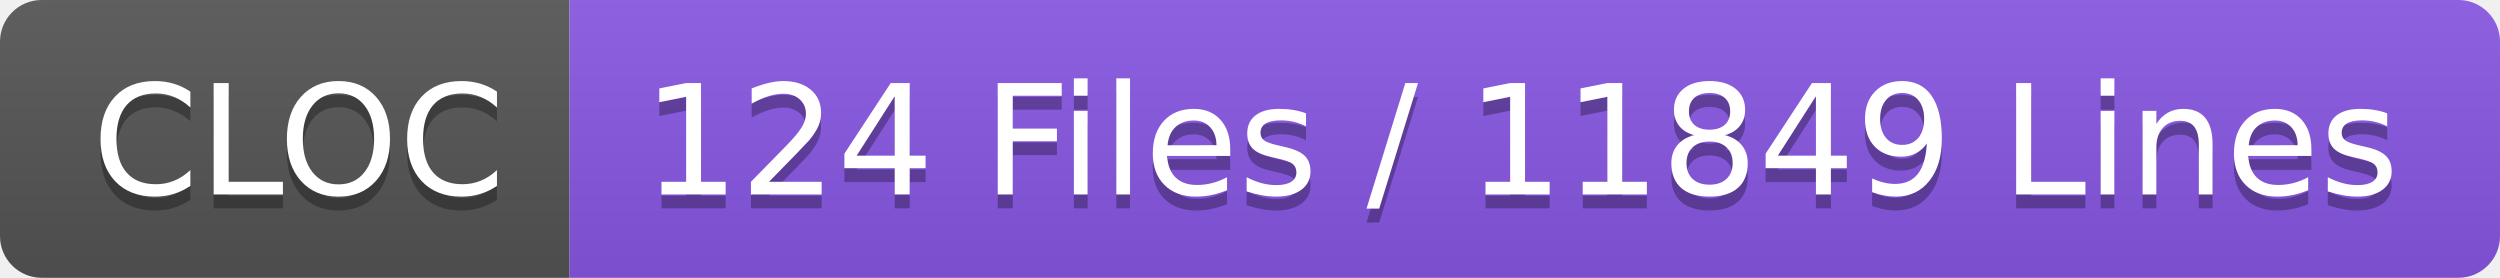
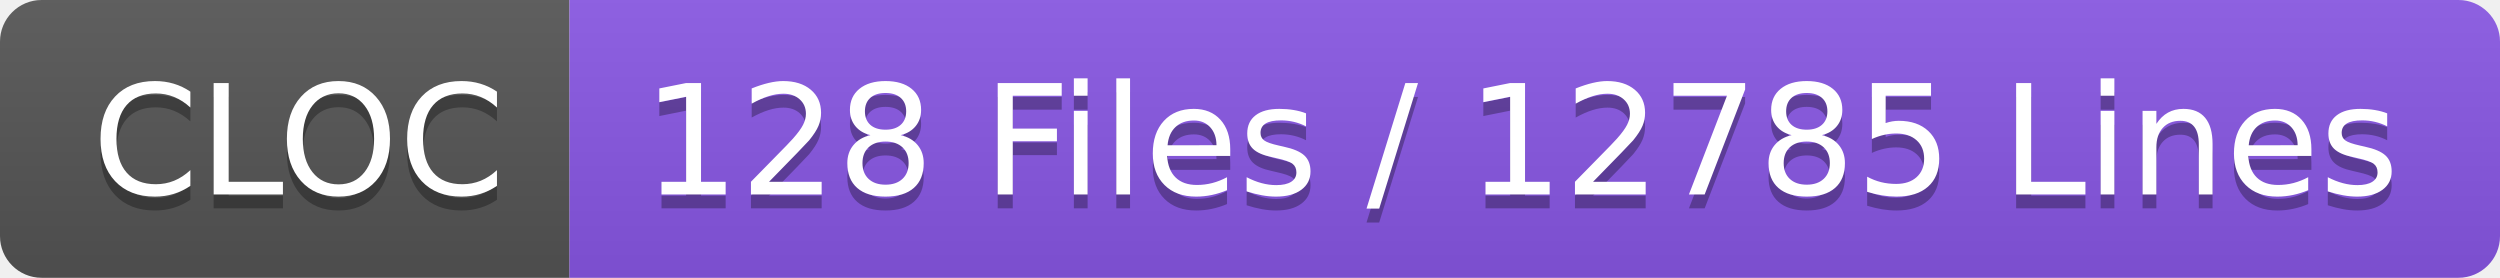
- <svg xmlns="http://www.w3.org/2000/svg" width="180" height="20" role="img" aria-label="CLOC: 124 Files / 11849 Lines">
+ <svg xmlns="http://www.w3.org/2000/svg" width="180" height="20" role="img" aria-label="CLOC: 128 Files / 12785 Lines">
  <linearGradient id="s" x2="0" y2="100%">
    <stop offset="0" stop-color="#bbb" stop-opacity=".1" />
    <stop offset="1" stop-opacity=".1" />
  </linearGradient>
  <clipPath id="r">
    <rect width="180" height="20" rx="3" fill="#fff" />
  </clipPath>
  <g clip-path="url(#r)">
    <rect width="41" height="20" fill="#555" />
    <rect x="41" width="139" height="20" fill="#8957e5" />
    <rect width="180" height="20" fill="url(#s)" />
  </g>
  <g fill="#fff" text-anchor="middle" font-family="Verdana,Geneva,DejaVu Sans,sans-serif" text-rendering="geometricPrecision" font-size="110">
    <text aria-hidden="true" x="215" y="150" fill="#010101" fill-opacity=".3" transform="scale(.1)" textLength="310">CLOC</text>
    <text x="215" y="140" transform="scale(.1)" fill="#fff" textLength="310">CLOC</text>
-     <text aria-hidden="true" x="1095" y="150" fill="#010101" fill-opacity=".3" transform="scale(.1)" textLength="1290">124 Files / 11849 Lines</text>
-     <text x="1095" y="140" transform="scale(.1)" fill="#fff" textLength="1290">124 Files / 11849 Lines</text>
+     <text aria-hidden="true" x="1095" y="150" fill="#010101" fill-opacity=".3" transform="scale(.1)" textLength="1290">128 Files / 12785 Lines</text>
+     <text x="1095" y="140" transform="scale(.1)" fill="#fff" textLength="1290">128 Files / 12785 Lines</text>
  </g>
</svg>
